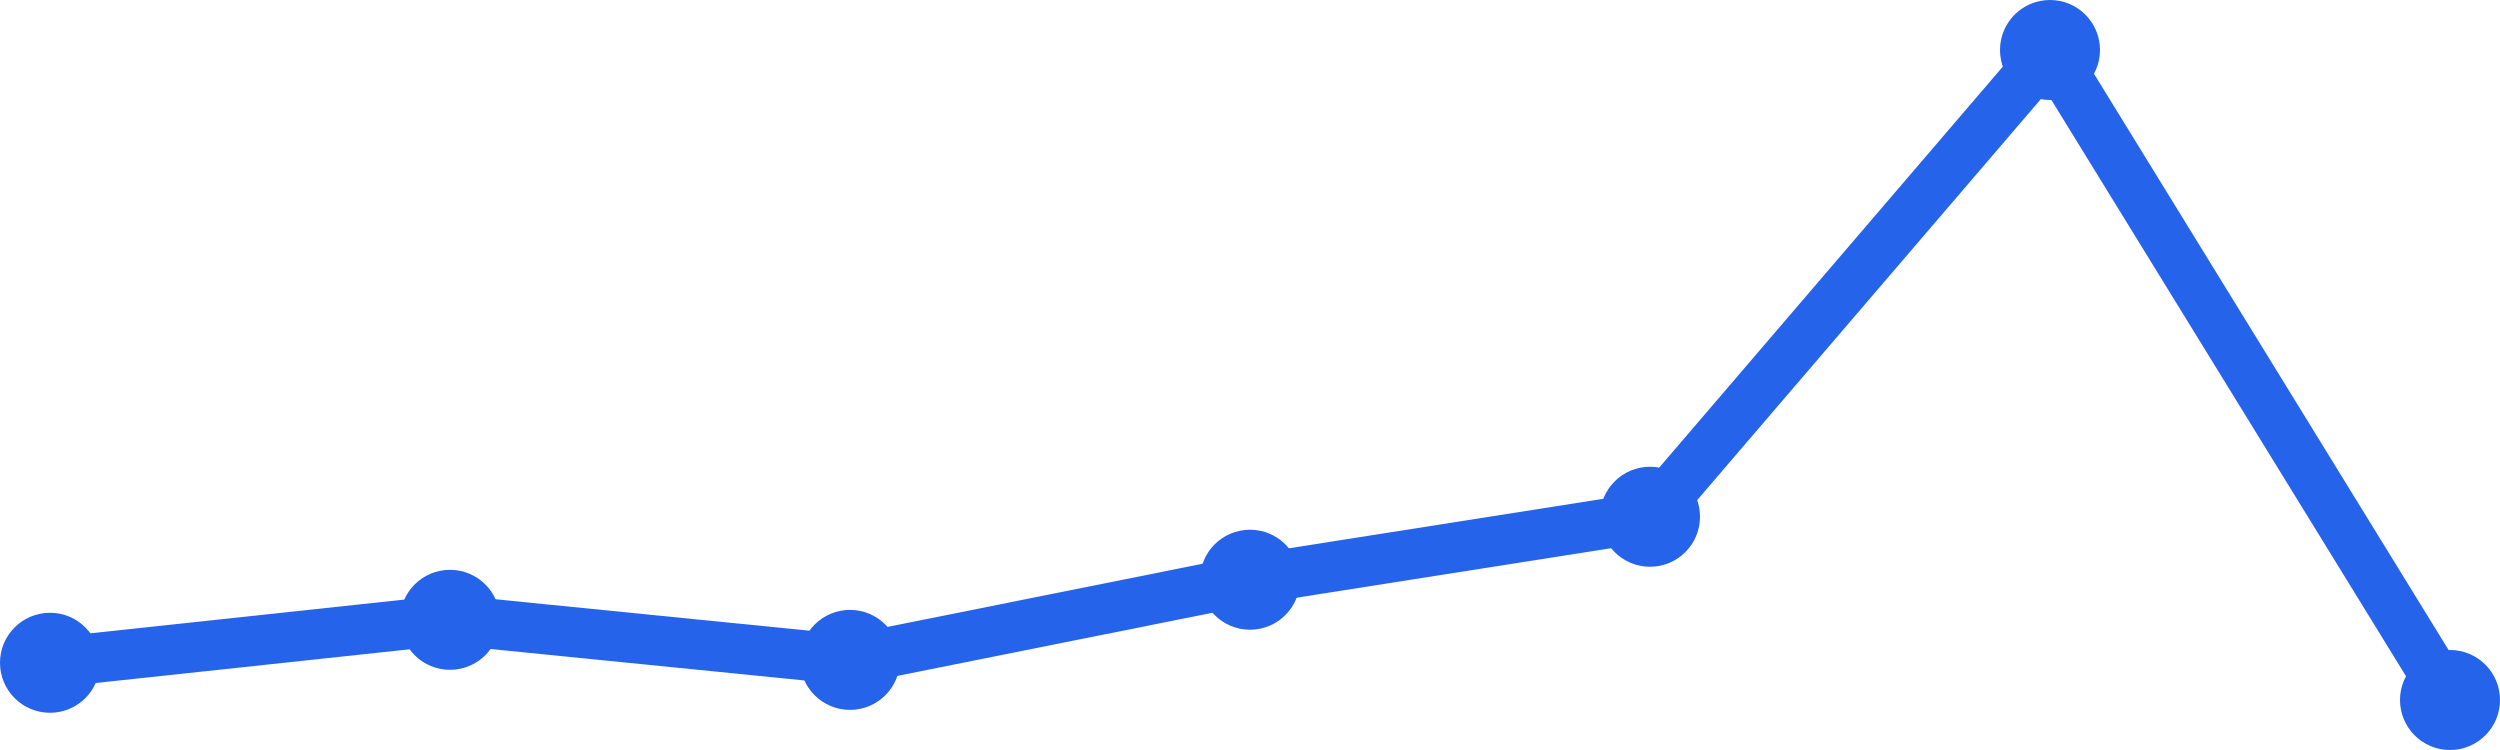
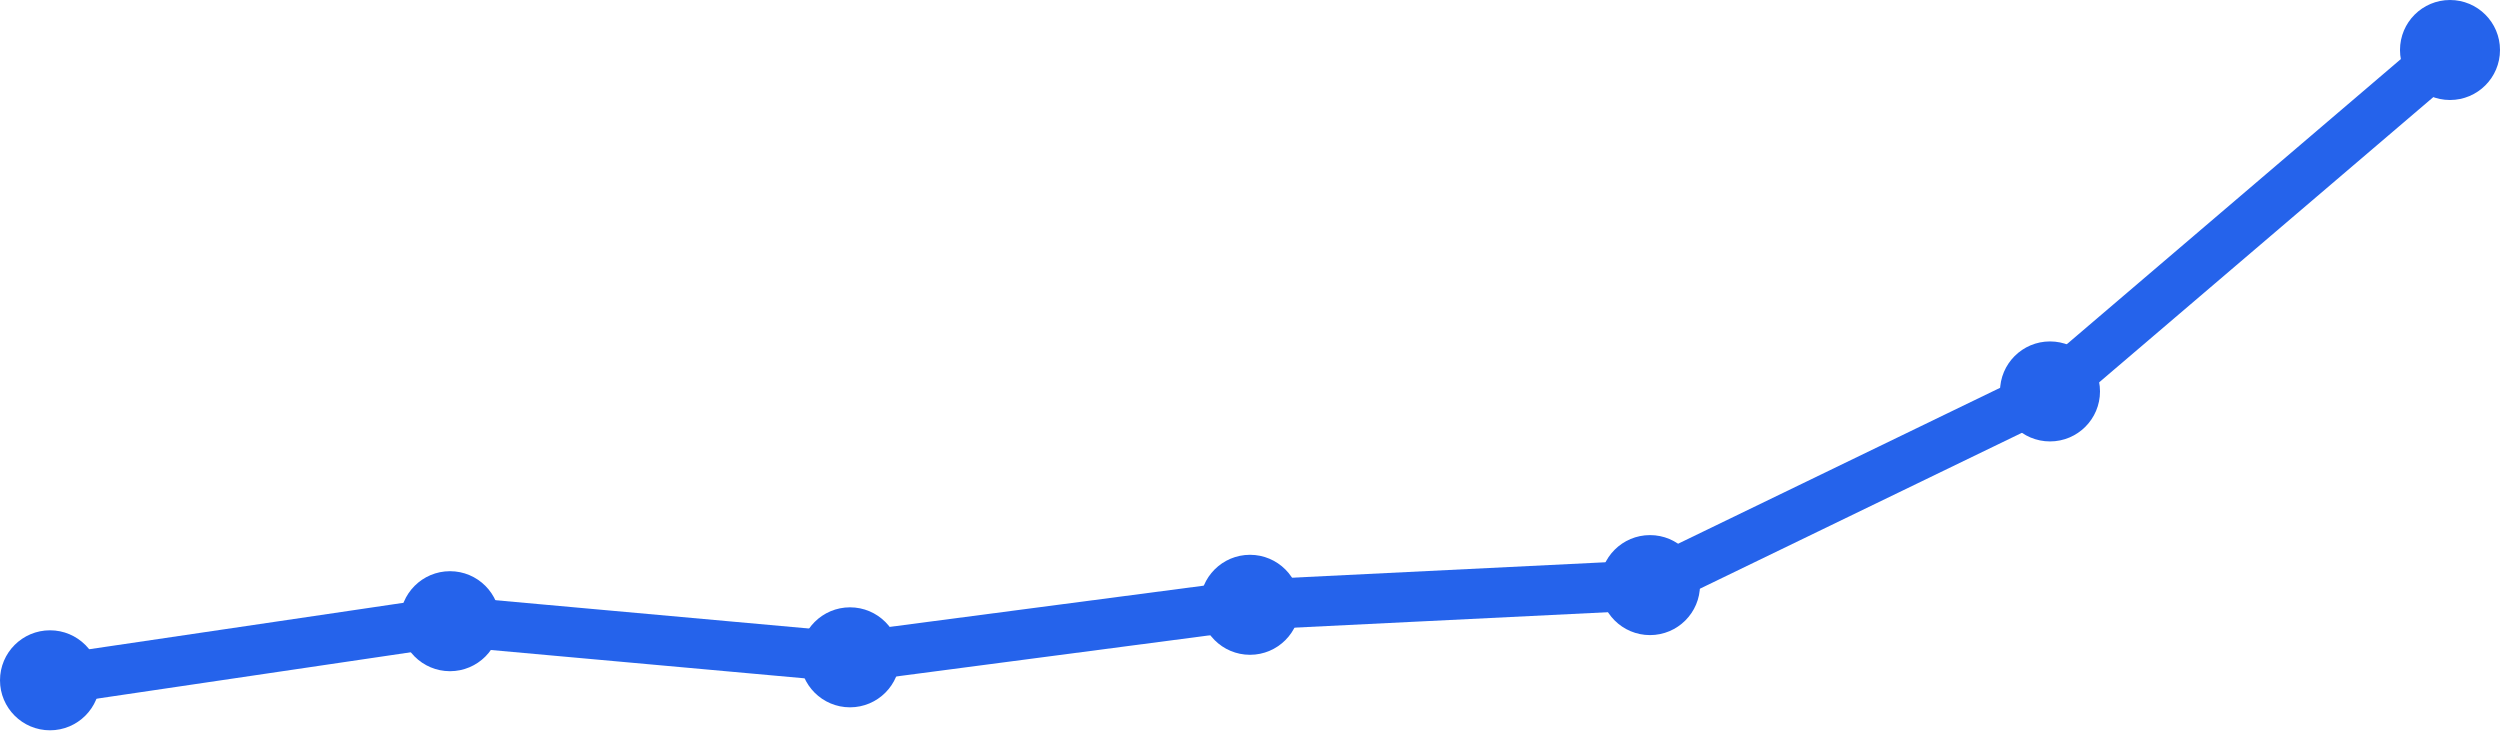
<svg xmlns="http://www.w3.org/2000/svg" width="100" height="30" viewBox="0 0 100 30">
-   <path d="M 2,26.511 L 18,24.793 L 34,26.396 L 50,23.189 L 66,20.67 L 82,2 L 98,28" fill="none" stroke="#2563eb" stroke-width="2" stroke-linecap="round" stroke-linejoin="round" />
-   <circle cx="2" cy="26.511" r="2" fill="#2563eb" />
-   <circle cx="18" cy="24.793" r="2" fill="#2563eb" />
-   <circle cx="34" cy="26.396" r="2" fill="#2563eb" />
-   <circle cx="50" cy="23.189" r="2" fill="#2563eb" />
-   <circle cx="66" cy="20.67" r="2" fill="#2563eb" />
-   <circle cx="82" cy="2" r="2" fill="#2563eb" />
-   <circle cx="98" cy="28" r="2" fill="#2563eb" />
+   <path d="M 2,27.212 L 18,24.848 L 34,26.293 L 50,24.192 L 66,23.404 L 82,15.657 L 98,2" fill="none" stroke="#2563eb" stroke-width="2" stroke-linecap="round" stroke-linejoin="round" />
+   <circle cx="2" cy="27.212" r="2" fill="#2563eb" />
+   <circle cx="18" cy="24.848" r="2" fill="#2563eb" />
+   <circle cx="34" cy="26.293" r="2" fill="#2563eb" />
+   <circle cx="50" cy="24.192" r="2" fill="#2563eb" />
+   <circle cx="66" cy="23.404" r="2" fill="#2563eb" />
+   <circle cx="82" cy="15.657" r="2" fill="#2563eb" />
+   <circle cx="98" cy="2" r="2" fill="#2563eb" />
</svg>
